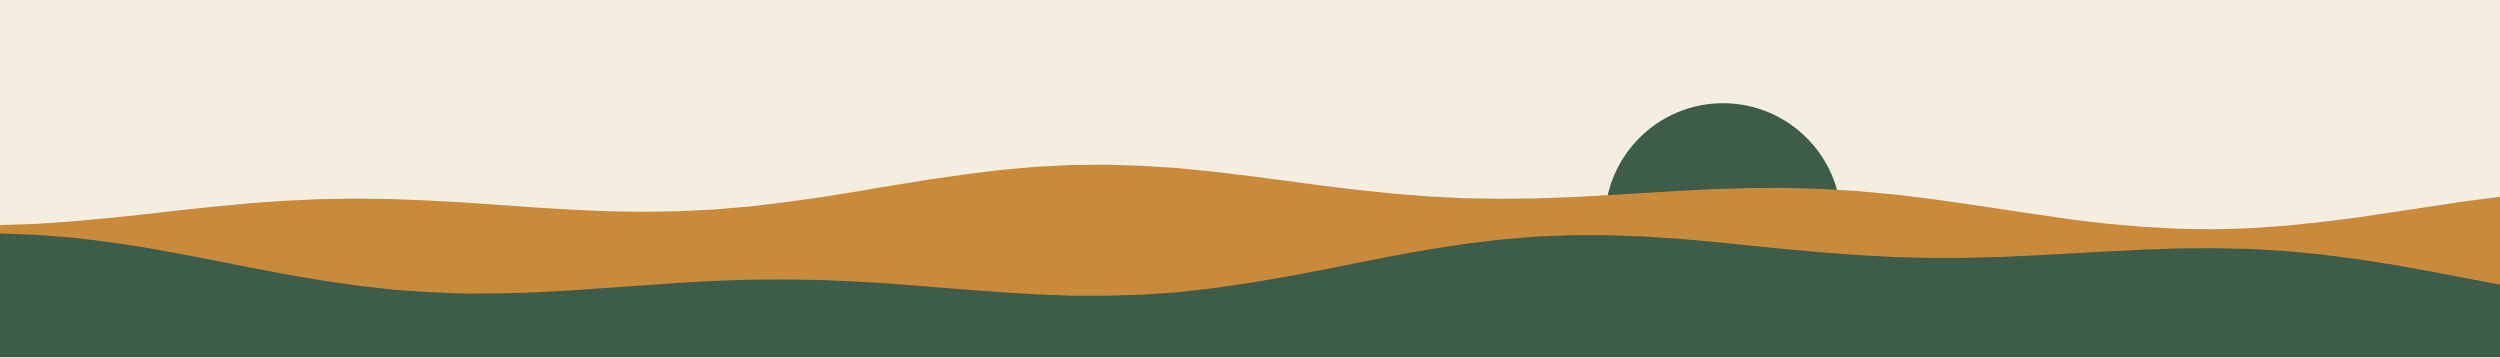
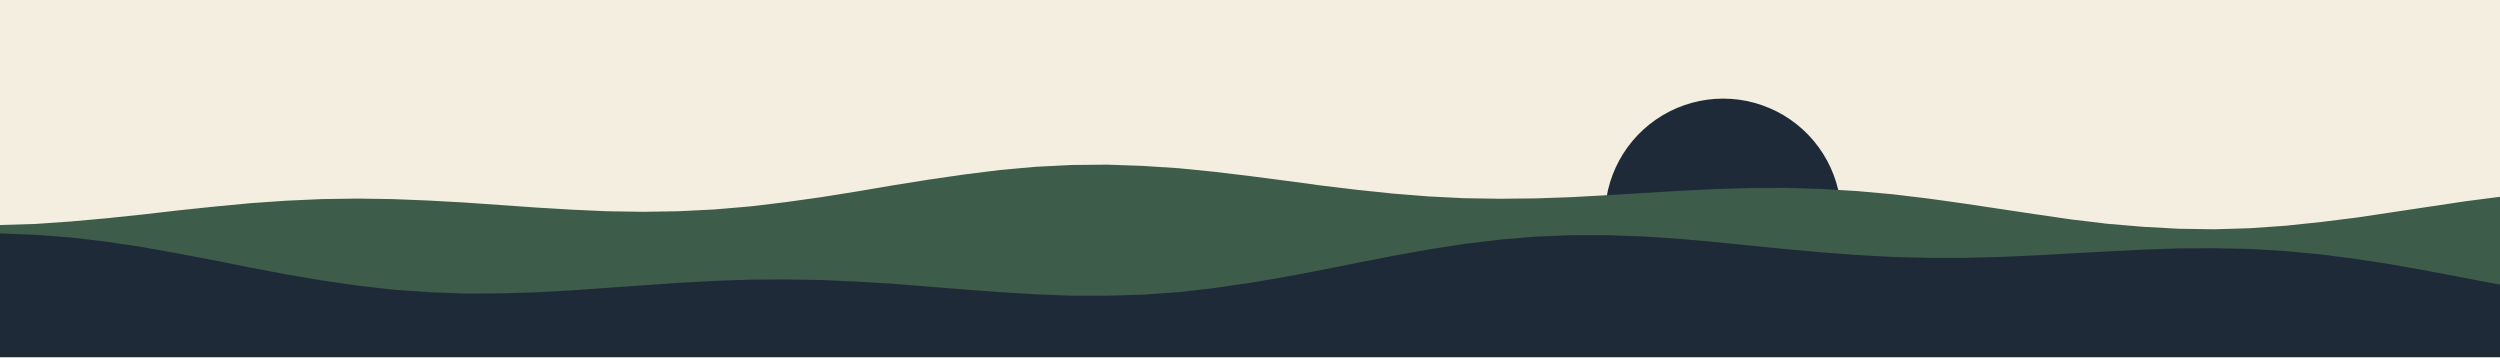
<svg xmlns="http://www.w3.org/2000/svg" viewBox="0 0 1400 200" width="1400" height="200">
-   <rect x="0.0" y="0.0" width="1400.0" height="200.0" fill="#F4EEE1" />
-   <circle cx="964.9" cy="124.0" r="66.2" fill="#3E5C4A" />
-   <polygon points="0.0,200.0 0.0,126.0 20.0,125.4 40.0,124.0 60.0,122.2 80.0,120.1 100.0,117.8 120.0,115.7 140.0,113.8 160.0,112.4 180.0,111.5 200.0,111.2 220.0,111.5 240.0,112.3 260.0,113.4 280.0,114.8 300.0,116.2 320.0,117.4 340.0,118.3 360.0,118.6 380.0,118.3 400.0,117.3 420.0,115.6 440.0,113.2 460.0,110.4 480.0,107.2 500.0,103.8 520.0,100.6 540.0,97.7 560.0,95.2 580.0,93.4 600.0,92.4 620.0,92.2 640.0,92.9 660.0,94.2 680.0,96.2 700.0,98.6 720.0,101.2 740.0,103.9 760.0,106.3 780.0,108.4 800.0,110.0 820.0,111.0 840.0,111.3 860.0,111.1 880.0,110.4 900.0,109.3 920.0,108.1 940.0,106.9 960.0,105.9 980.0,105.3 1000.0,105.2 1020.0,105.8 1040.0,107.0 1060.0,108.8 1080.0,111.2 1100.0,114.0 1120.0,117.0 1140.0,120.0 1160.0,122.9 1180.0,125.3 1200.0,127.0 1220.0,128.1 1240.0,128.4 1260.0,127.8 1280.0,126.4 1300.0,124.3 1320.0,121.8 1340.0,118.8 1360.0,115.8 1380.0,112.8 1400.0,110.2 1400.0,200.0" fill="#C98B3A" />
-   <polygon points="0.0,200.0 0.0,130.7 20.0,131.5 40.0,133.0 60.0,135.4 80.0,138.4 100.0,142.0 120.0,145.8 140.0,149.8 160.0,153.6 180.0,157.0 200.0,159.9 220.0,162.2 240.0,163.6 260.0,164.4 280.0,164.3 300.0,163.7 320.0,162.6 340.0,161.2 360.0,159.8 380.0,158.4 400.0,157.3 420.0,156.6 440.0,156.5 460.0,156.8 480.0,157.7 500.0,158.9 520.0,160.5 540.0,162.1 560.0,163.6 580.0,164.8 600.0,165.6 620.0,165.6 640.0,165.0 660.0,163.6 680.0,161.3 700.0,158.4 720.0,155.0 740.0,151.2 760.0,147.2 780.0,143.3 800.0,139.7 820.0,136.6 840.0,134.2 860.0,132.5 880.0,131.7 900.0,131.7 920.0,132.4 940.0,133.7 960.0,135.5 980.0,137.5 1000.0,139.5 1020.0,141.3 1040.0,142.8 1060.0,143.9 1080.0,144.4 1100.0,144.4 1120.0,143.9 1140.0,143.0 1160.0,141.9 1180.0,140.8 1200.0,139.8 1220.0,139.1 1240.0,139.0 1260.0,139.4 1280.0,140.6 1300.0,142.5 1320.0,145.1 1340.0,148.2 1360.0,151.8 1380.0,155.6 1400.0,159.4 1400.0,200.0" fill="#3E5C4A" />
+   <path fill="#F4EEE1" d="M0 0h1400v200h-1400z" />
+   <path fill="#1E2A38" d="M898.8 124a66.2 66.2 0 1 0 132.3 0a66.2 66.2 0 1 0 -132.3 0z" />
+   <path fill="#3E5C4A" d="M0 200 0 126 20 125.4 40 124 60 122.2 80 120.1 100 117.8 120 115.7 140 113.8 160 112.4 180 111.5 200 111.2 220 111.5 240 112.3 260 113.4 280 114.8 300 116.2 320 117.4 340 118.3 360 118.6 380 118.3 400 117.3 420 115.6 440 113.2 460 110.4 480 107.2 500 103.8 520 100.6 540 97.7 560 95.2 580 93.4 600 92.4 620 92.2 640 92.9 660 94.2 680 96.2 700 98.6 720 101.2 740 103.9 760 106.3 780 108.4 800 110 820 111 840 111.3 860 111.1 880 110.4 900 109.3 920 108.1 940 106.9 960 105.9 980 105.3 1000 105.2 1020 105.8 1040 107 1060 108.8 1080 111.2 1100 114 1120 117 1140 120 1160 122.9 1180 125.3 1200 127 1220 128.1 1240 128.4 1260 127.8 1280 126.4 1300 124.3 1320 121.8 1340 118.8 1360 115.8 1380 112.8 1400 110.2 1400 200z" />
+   <path fill="#1E2A38" d="M0 200 0 130.7 20 131.5 40 133 60 135.4 80 138.4 100 142 120 145.8 140 149.8 160 153.6 180 157 200 159.9 220 162.2 240 163.6 260 164.4 280 164.3 300 163.7 320 162.6 340 161.2 360 159.8 380 158.4 400 157.3 420 156.6 440 156.5 460 156.8 480 157.7 500 158.9 520 160.5 540 162.1 560 163.6 580 164.8 600 165.6 620 165.6 640 165 660 163.6 680 161.3 700 158.4 720 155 740 151.2 760 147.2 780 143.3 800 139.7 820 136.6 840 134.2 860 132.5 880 131.7 900 131.7 920 132.4 940 133.7 960 135.5 980 137.5 1000 139.5 1020 141.3 1040 142.8 1060 143.9 1080 144.4 1100 144.4 1120 143.9 1140 143 1160 141.9 1180 140.8 1200 139.8 1220 139.1 1240 139 1260 139.4 1280 140.6 1300 142.5 1320 145.1 1340 148.2 1360 151.8 1380 155.6 1400 159.4 1400 200z" />
</svg>
